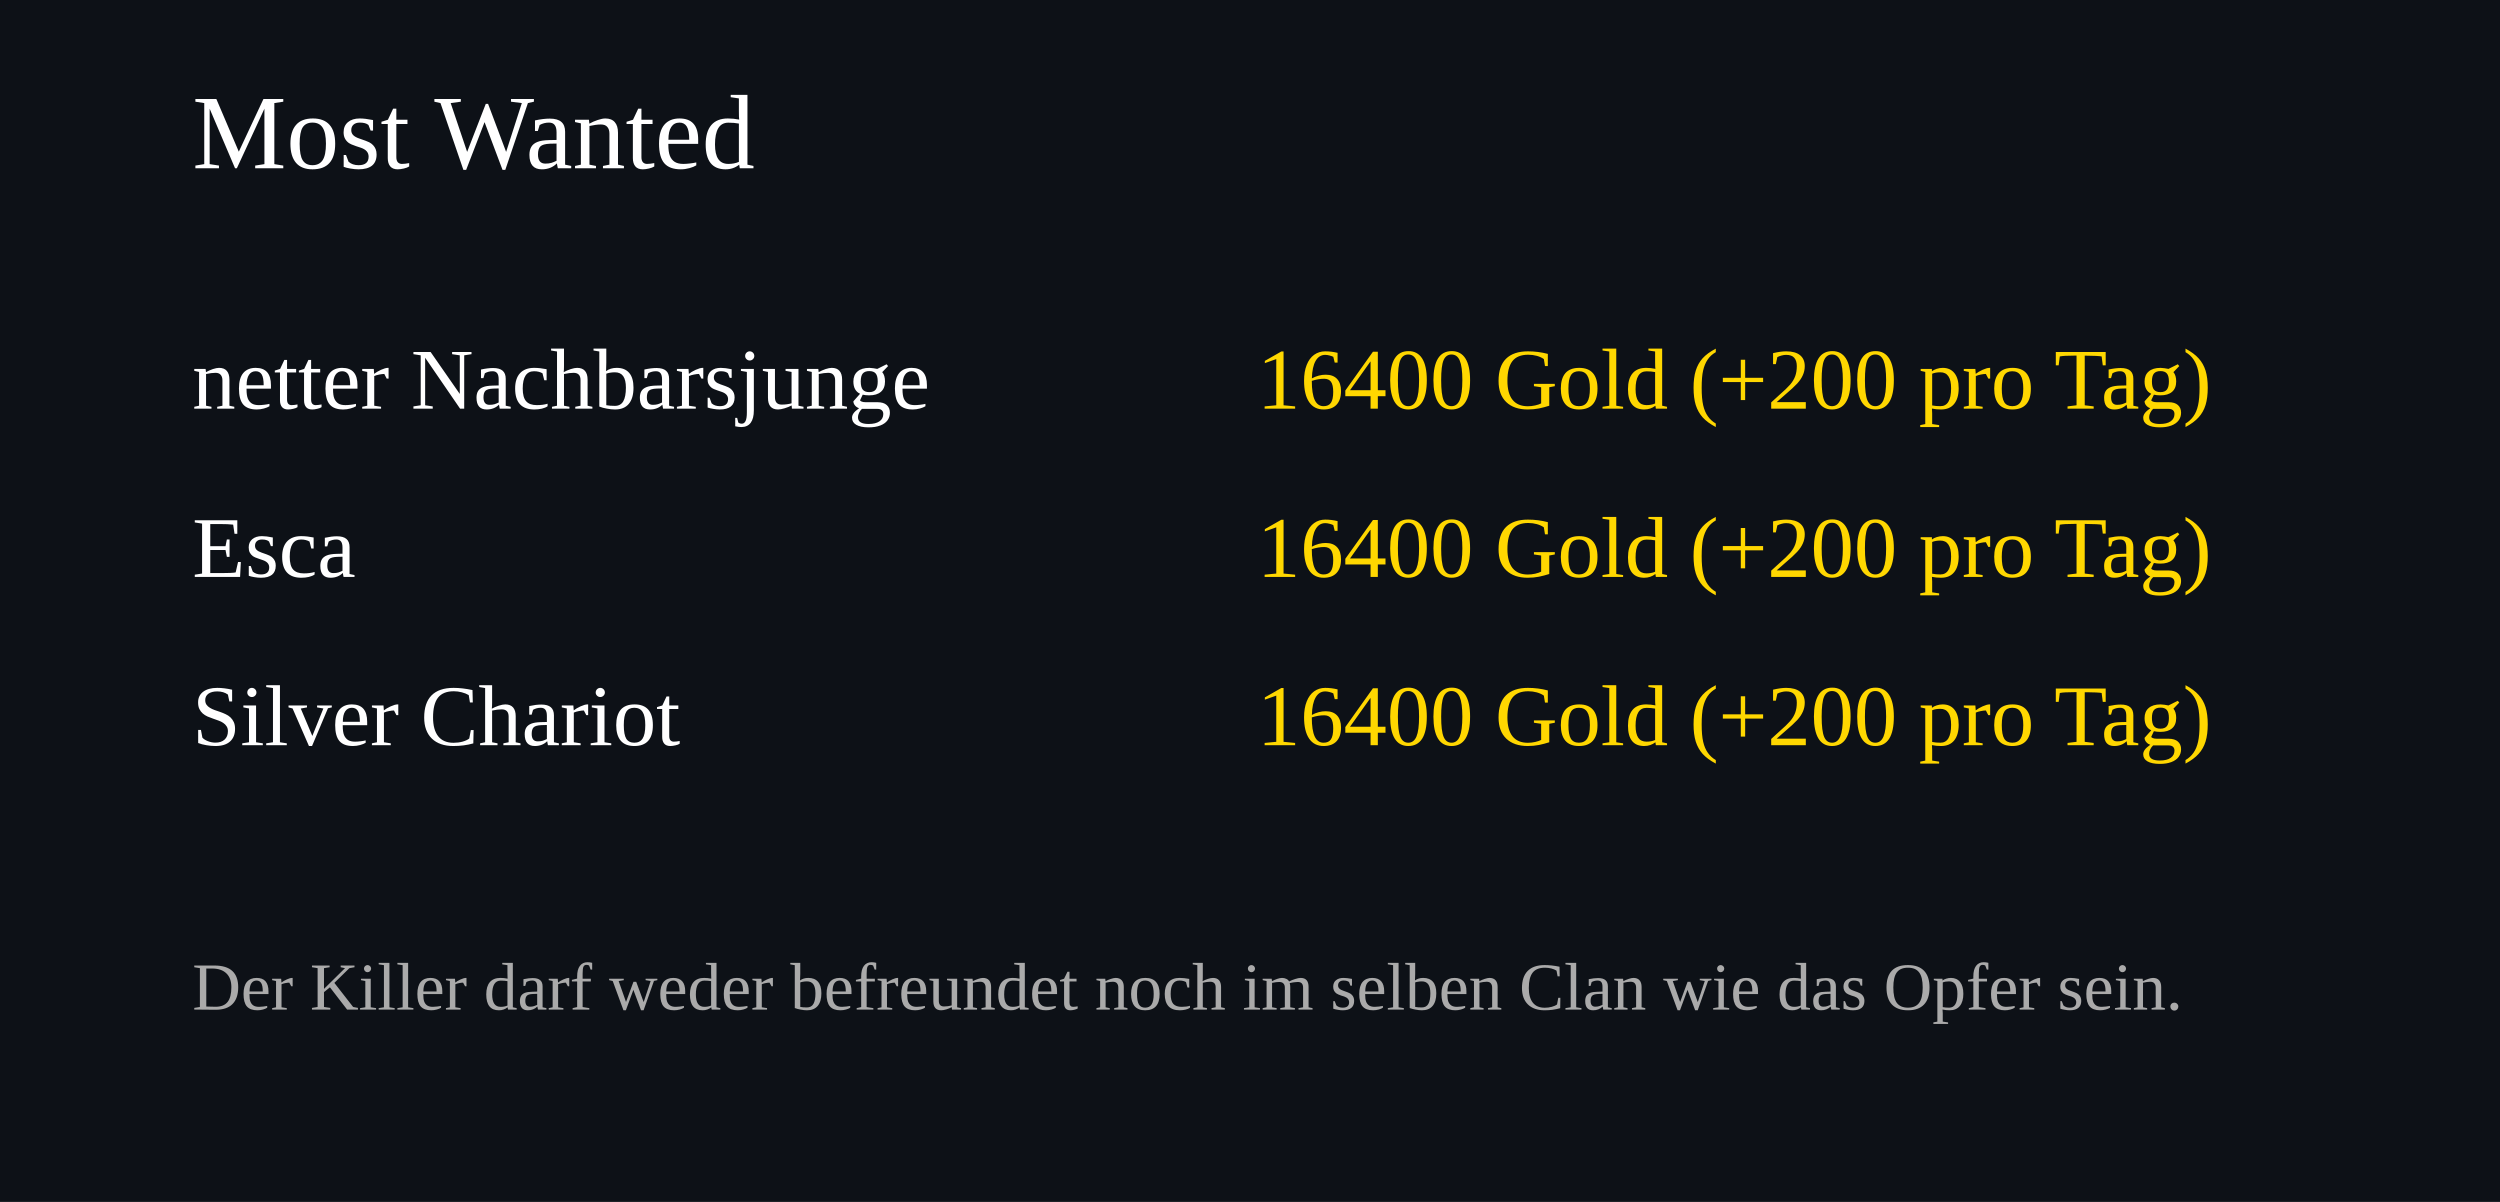
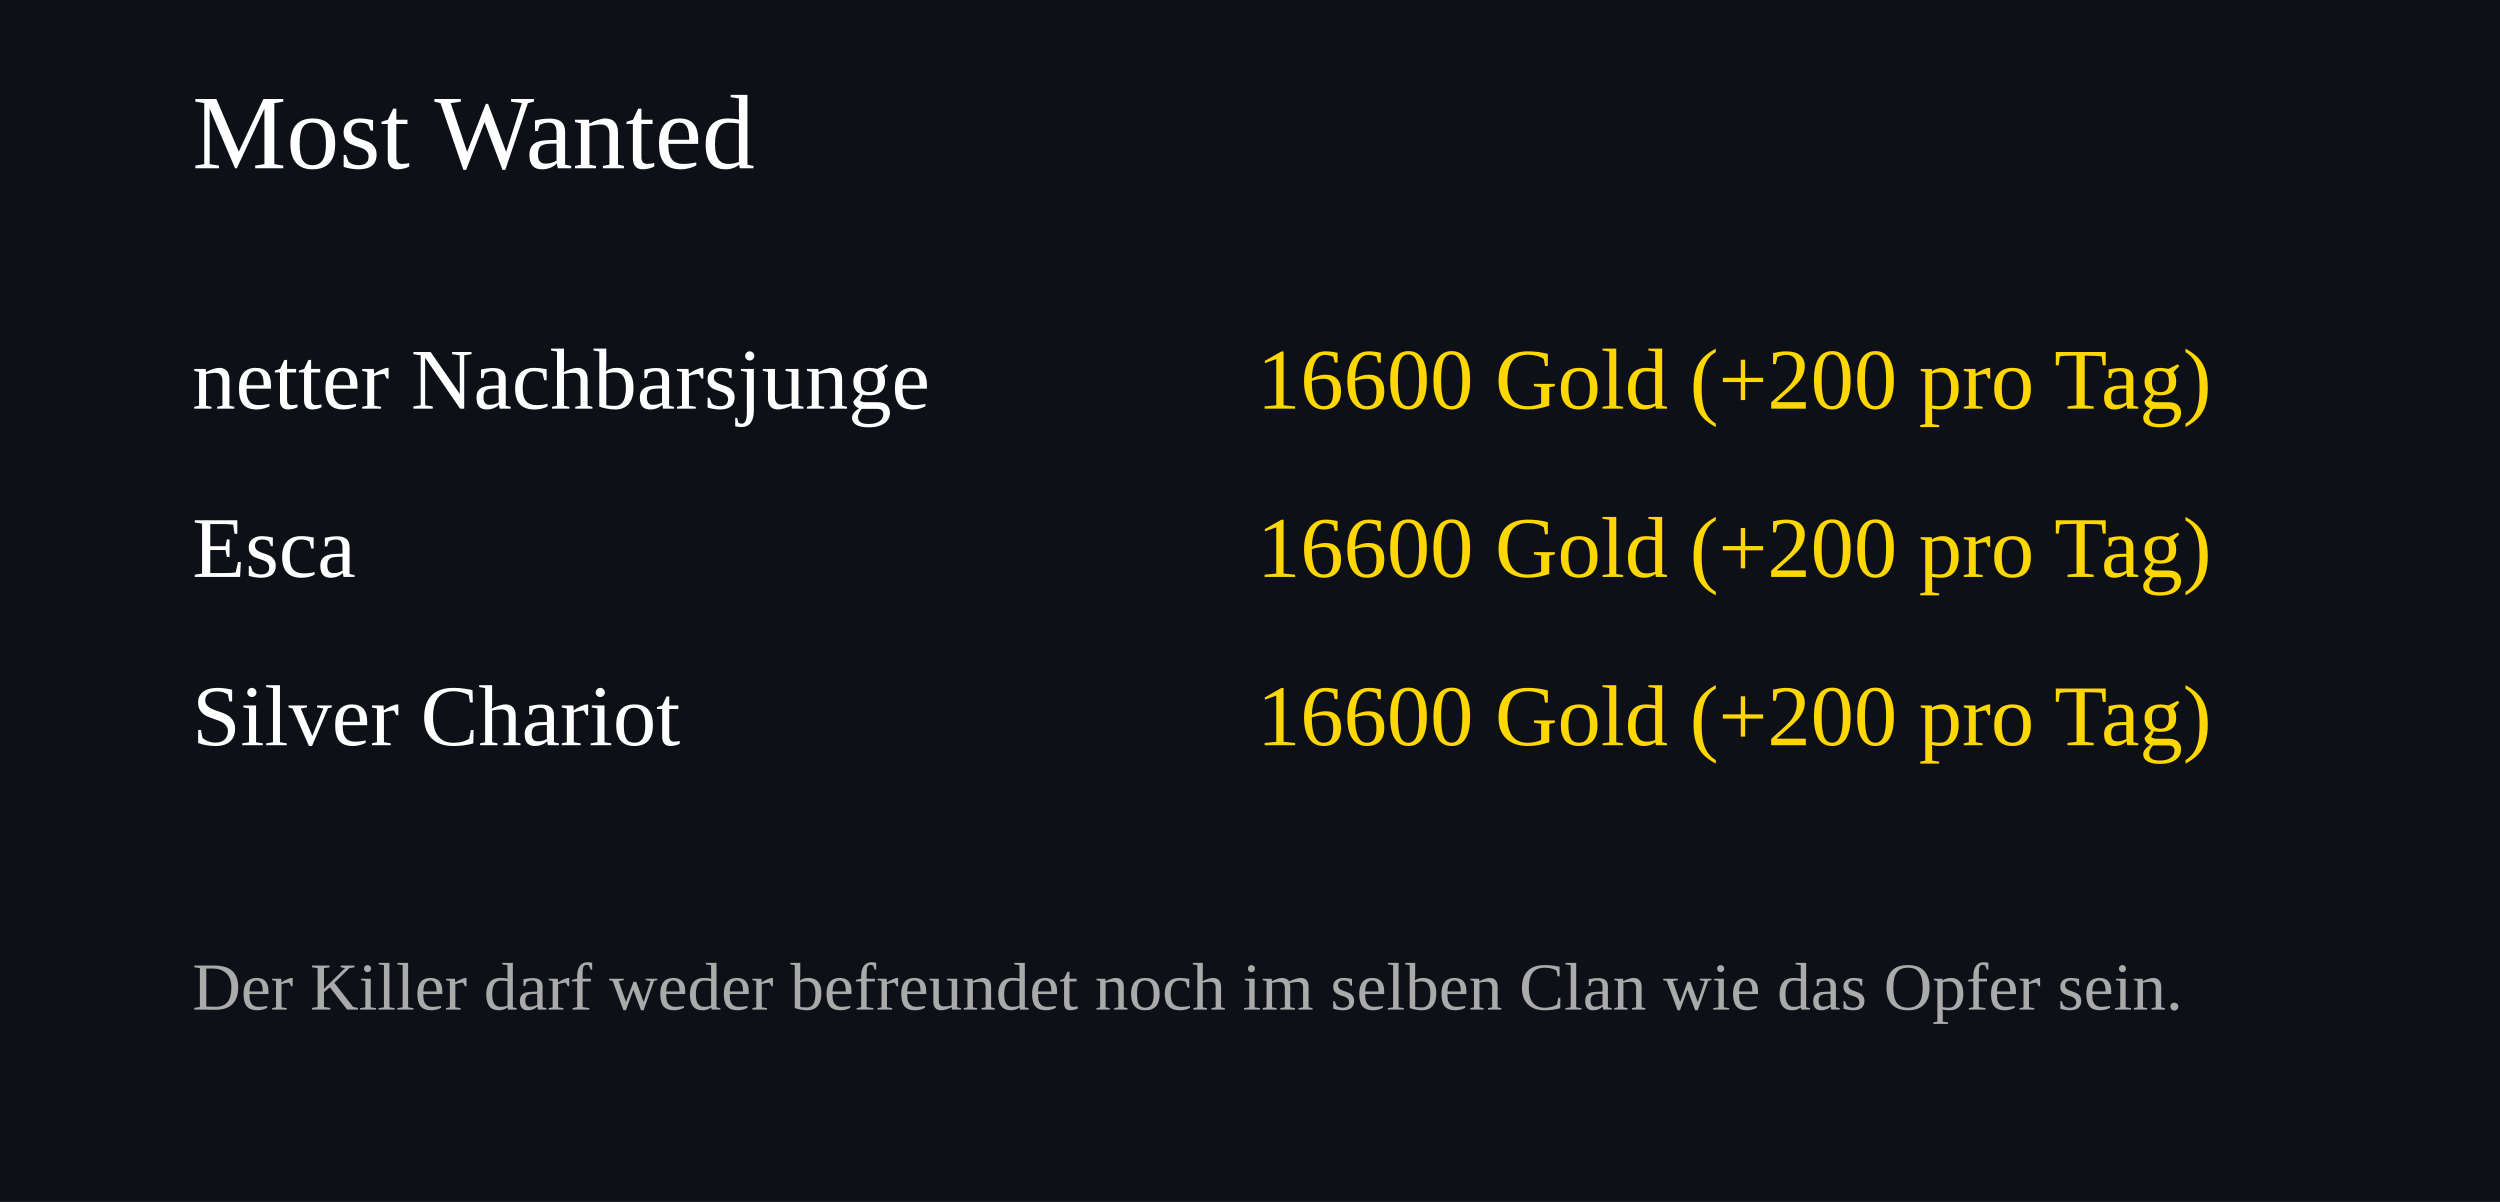
<svg xmlns="http://www.w3.org/2000/svg" width="520" height="250">
  <rect width="100%" height="100%" fill="#0d1117" />
  <text x="40" y="35" font-size="22" fill="#ffffff">Most Wanted</text>
  <text x="40" y="85" font-size="18" fill="#ffffff">netter Nachbarsjunge</text>
  <text x="460" y="85" font-size="18" fill="#FFD700" text-anchor="end">
-     16400 Gold (+200 pro Tag)
+     16600 Gold (+200 pro Tag)
  </text>
  <text x="40" y="120" font-size="18" fill="#ffffff">Esca</text>
  <text x="460" y="120" font-size="18" fill="#FFD700" text-anchor="end">
-     16400 Gold (+200 pro Tag)
+     16600 Gold (+200 pro Tag)
  </text>
  <text x="40" y="155" font-size="18" fill="#ffffff">Silver Chariot</text>
  <text x="460" y="155" font-size="18" fill="#FFD700" text-anchor="end">
-     16400 Gold (+200 pro Tag)
+     16600 Gold (+200 pro Tag)
  </text>
  <text x="40" y="210" font-size="14" fill="#aaaaaa">
Der Killer darf weder befreundet noch im selben Clan wie das Opfer sein.
</text>
</svg>
